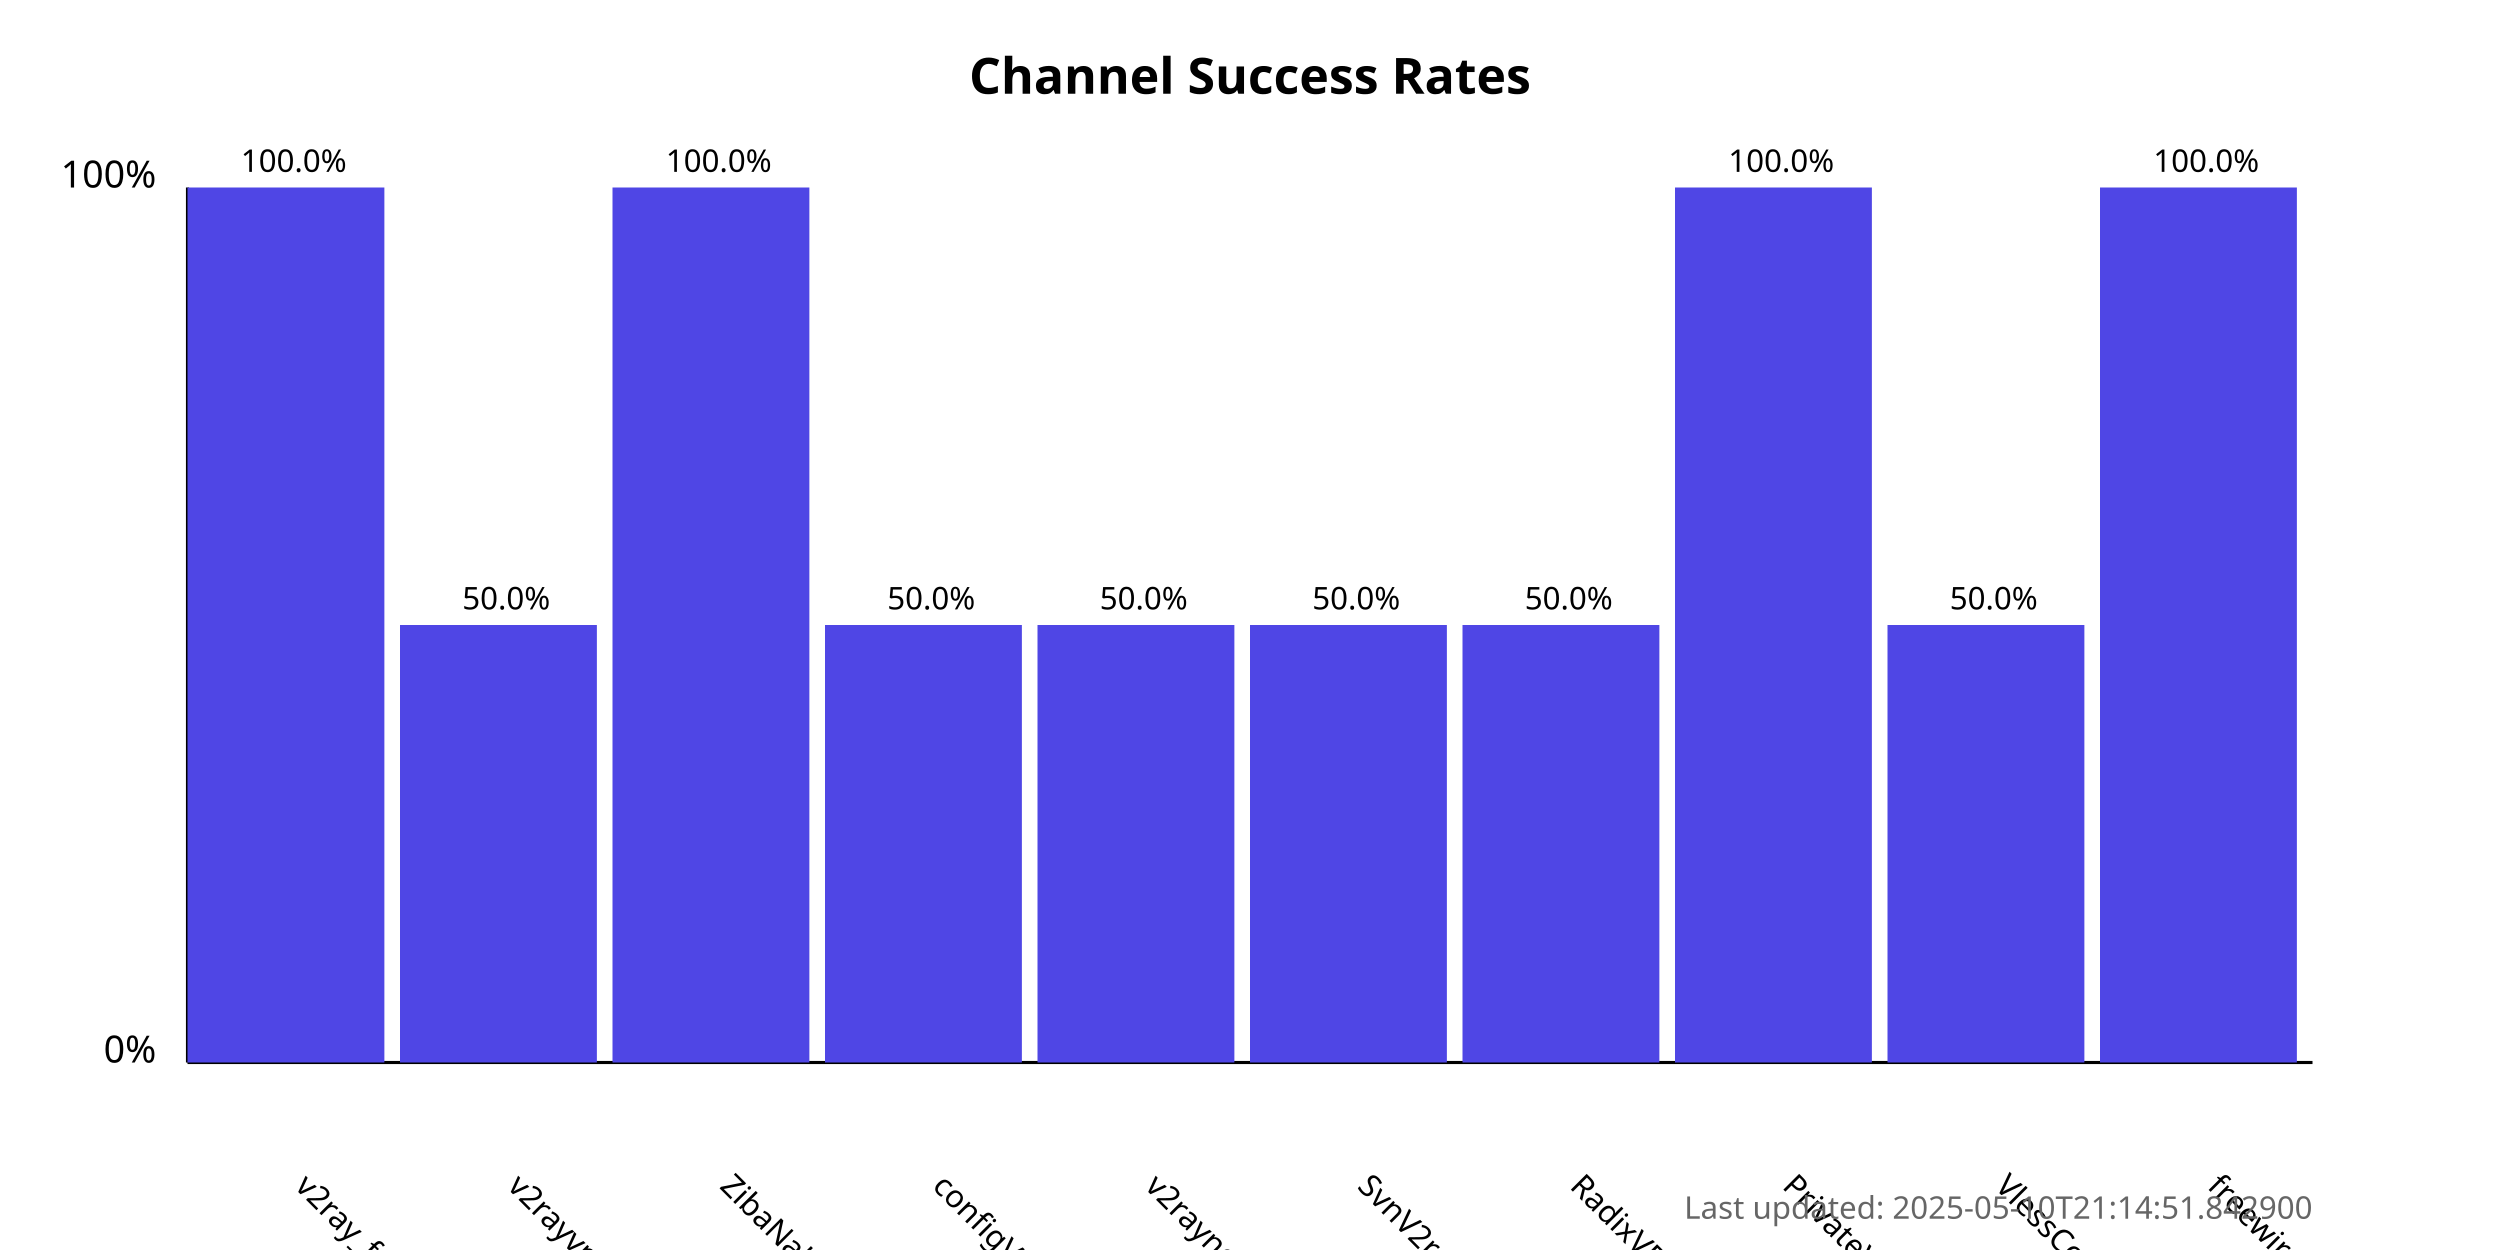
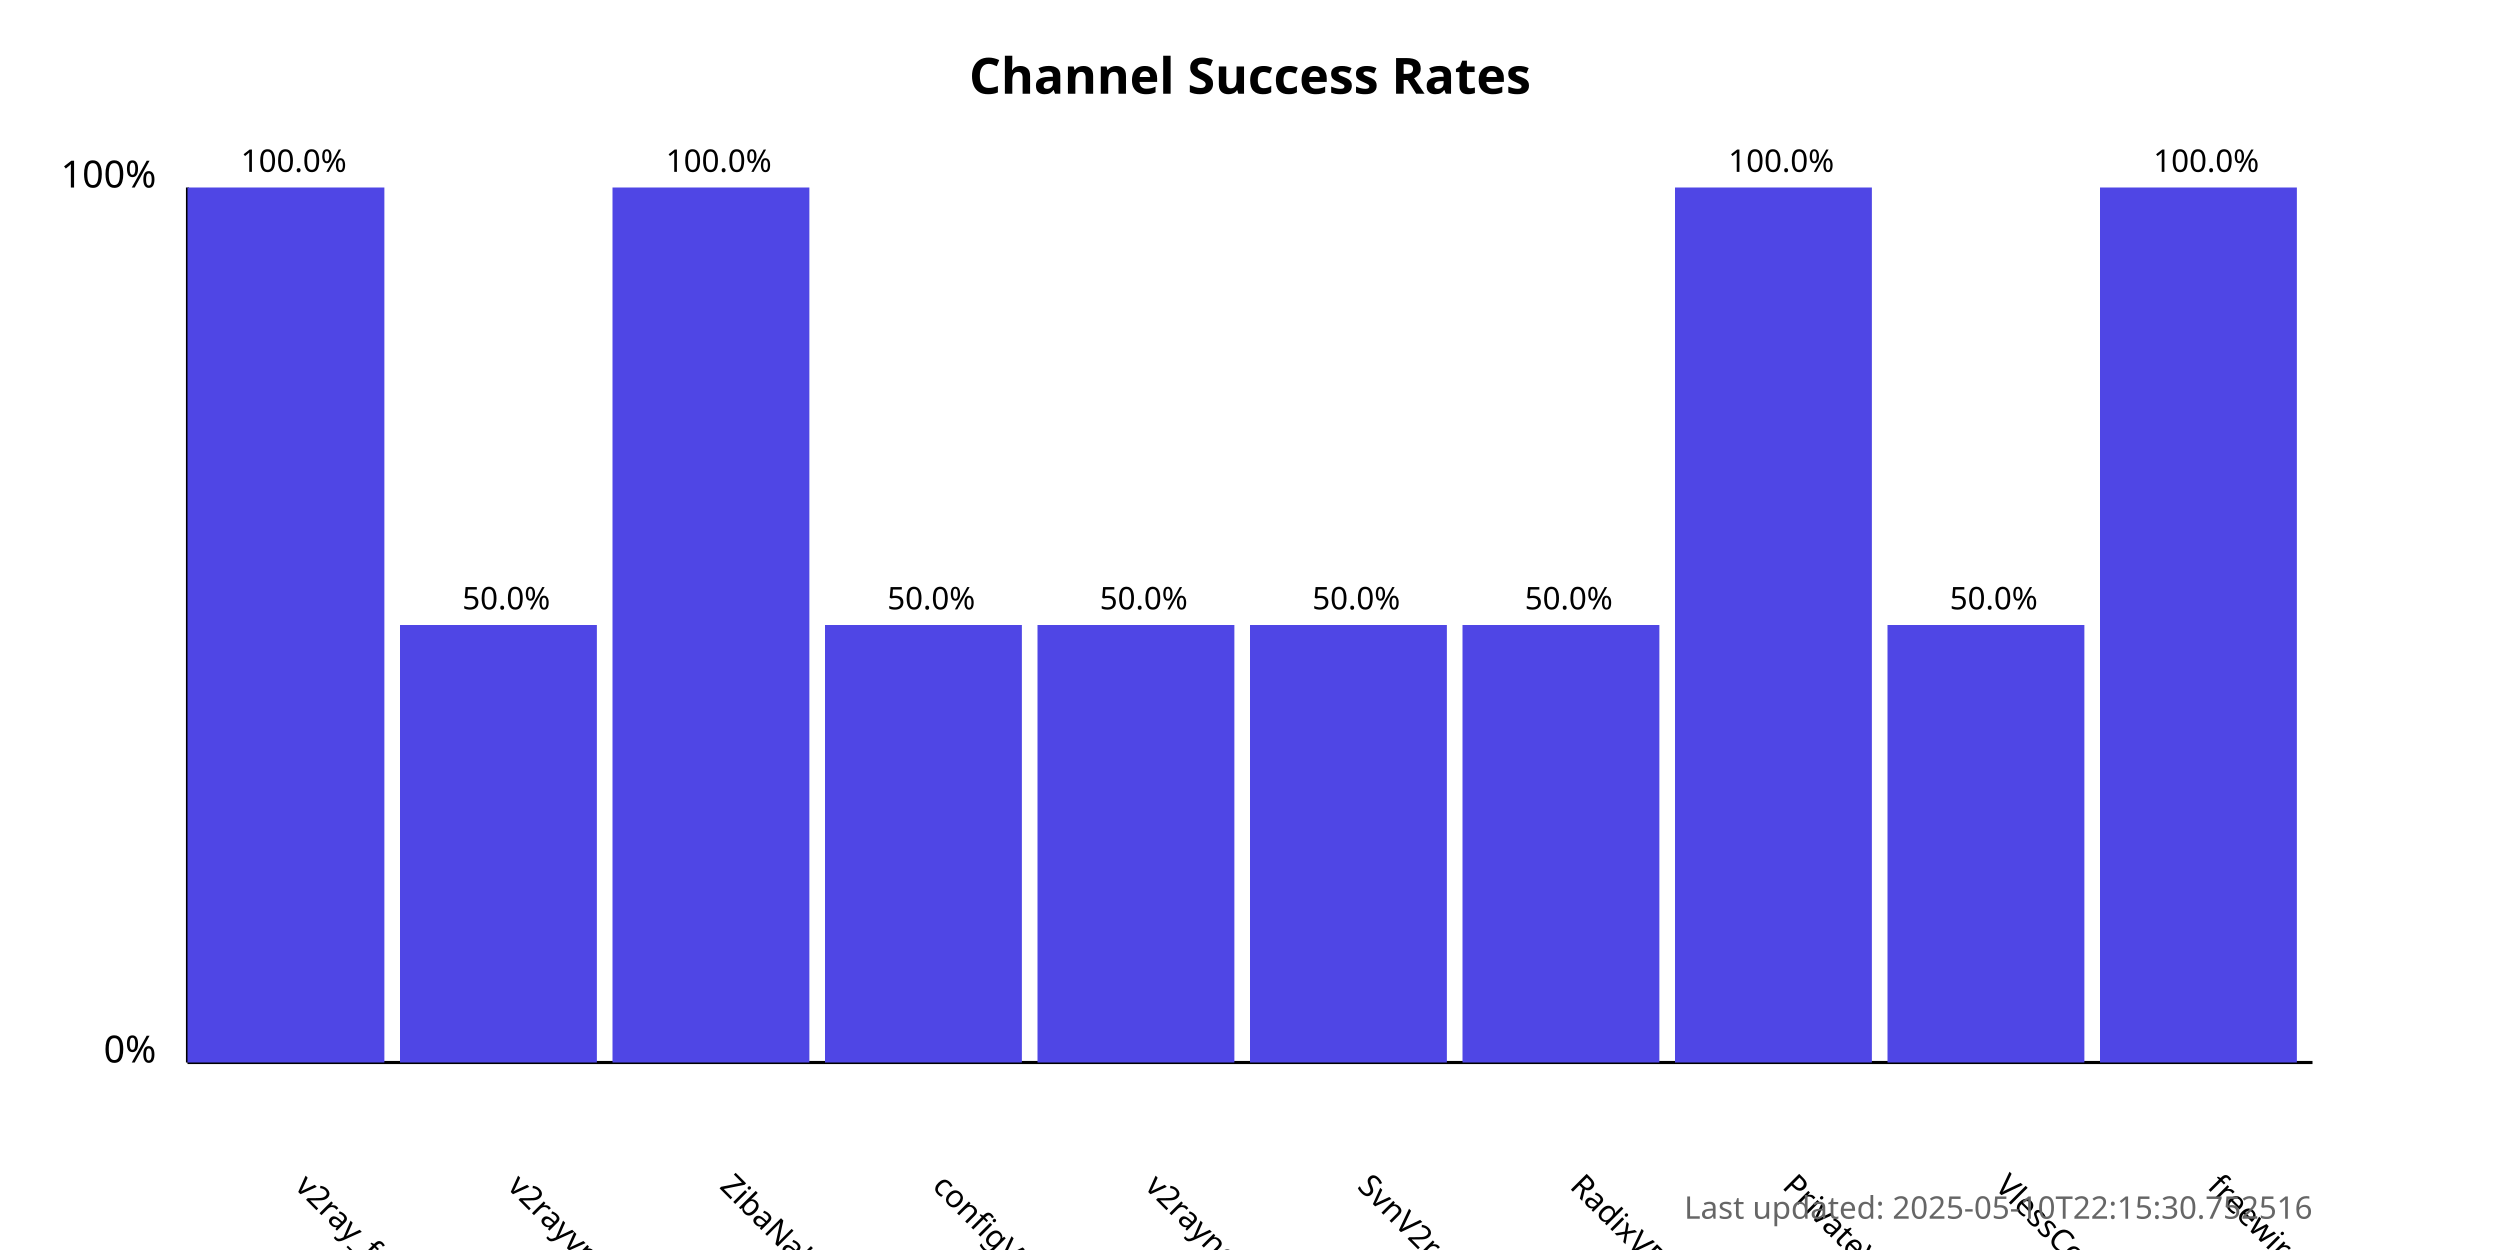
<svg xmlns="http://www.w3.org/2000/svg" width="800" height="400">
  <style>
            .chart-title { font: bold 16px sans-serif; }
            .axis-label { font: 12px sans-serif; }
            .tick-label { font: 10px sans-serif; }
            .bar { fill: #4f46e5; }
            .bar:hover { fill: #6366f1; }
            .timestamp { font: 10px sans-serif; fill: #666; }
        </style>
  <text x="400.0" y="30" text-anchor="middle" class="chart-title">
            Channel Success Rates
        </text>
  <line x1="60" y1="340" x2="60" y2="60" stroke="black" stroke-width="1" />
  <line x1="60" y1="340" x2="740" y2="340" stroke="black" stroke-width="1" />
  <text x="50" y="340" text-anchor="end" class="axis-label">0%</text>
  <text x="50" y="60" text-anchor="end" class="axis-label">100%</text>
  <g>
    <rect x="60" y="60.0" width="63.0" height="280.0" class="bar" />
    <text x="94.0" y="380" transform="rotate(45, 94.0, 380)" text-anchor="start" class="tick-label">
                v2ray_free_conf
            </text>
    <text x="94.0" y="55.0" text-anchor="middle" class="tick-label">
                100.0%
            </text>
  </g>
  <g>
    <rect x="128.0" y="200.0" width="63.0" height="140.0" class="bar" />
    <text x="162.0" y="380" transform="rotate(45, 162.0, 380)" text-anchor="start" class="tick-label">
                v2rayvpno
            </text>
    <text x="162.0" y="195.0" text-anchor="middle" class="tick-label">
                50.0%
            </text>
  </g>
  <g>
    <rect x="196.0" y="60.0" width="63.0" height="280.0" class="bar" />
    <text x="230.0" y="380" transform="rotate(45, 230.0, 380)" text-anchor="start" class="tick-label">
                ZibaNabz
            </text>
    <text x="230.0" y="55.0" text-anchor="middle" class="tick-label">
                100.0%
            </text>
  </g>
  <g>
    <rect x="264.0" y="200.0" width="63.0" height="140.0" class="bar" />
    <text x="298.0" y="380" transform="rotate(45, 298.0, 380)" text-anchor="start" class="tick-label">
                configV2rayForFree
            </text>
    <text x="298.0" y="195.0" text-anchor="middle" class="tick-label">
                50.0%
            </text>
  </g>
  <g>
    <rect x="332.0" y="200.0" width="63.0" height="140.0" class="bar" />
    <text x="366.0" y="380" transform="rotate(45, 366.0, 380)" text-anchor="start" class="tick-label">
                v2rayngvpn
            </text>
    <text x="366.0" y="195.0" text-anchor="middle" class="tick-label">
                50.0%
            </text>
  </g>
  <g>
    <rect x="400.0" y="200.0" width="63.0" height="140.0" class="bar" />
    <text x="434.0" y="380" transform="rotate(45, 434.0, 380)" text-anchor="start" class="tick-label">
                SvnV2ray
            </text>
    <text x="434.0" y="195.0" text-anchor="middle" class="tick-label">
                50.0%
            </text>
  </g>
  <g>
    <rect x="468.0" y="200.0" width="63.0" height="140.0" class="bar" />
    <text x="502.0" y="380" transform="rotate(45, 502.0, 380)" text-anchor="start" class="tick-label">
                RadixVPN
            </text>
    <text x="502.0" y="195.0" text-anchor="middle" class="tick-label">
                50.0%
            </text>
  </g>
  <g>
    <rect x="536.0" y="60.0" width="63.0" height="280.0" class="bar" />
    <text x="570.0" y="380" transform="rotate(45, 570.0, 380)" text-anchor="start" class="tick-label">
                PrivateVPNs
            </text>
    <text x="570.0" y="55.0" text-anchor="middle" class="tick-label">
                100.0%
            </text>
  </g>
  <g>
    <rect x="604.0" y="200.0" width="63.0" height="140.0" class="bar" />
    <text x="638.0" y="380" transform="rotate(45, 638.0, 380)" text-anchor="start" class="tick-label">
                VlessConfig
            </text>
    <text x="638.0" y="195.0" text-anchor="middle" class="tick-label">
                50.0%
            </text>
  </g>
  <g>
    <rect x="672.0" y="60.0" width="63.0" height="280.0" class="bar" />
    <text x="706.0" y="380" transform="rotate(45, 706.0, 380)" text-anchor="start" class="tick-label">
                freewireguard
            </text>
    <text x="706.0" y="55.0" text-anchor="middle" class="tick-label">
                100.0%
            </text>
  </g>
  <text x="740" y="390" text-anchor="end" class="timestamp">
-             Last updated: 2025-05-10T21:14:51.842900
+             Last updated: 2025-05-10T22:15:30.752516
        </text>
</svg>
